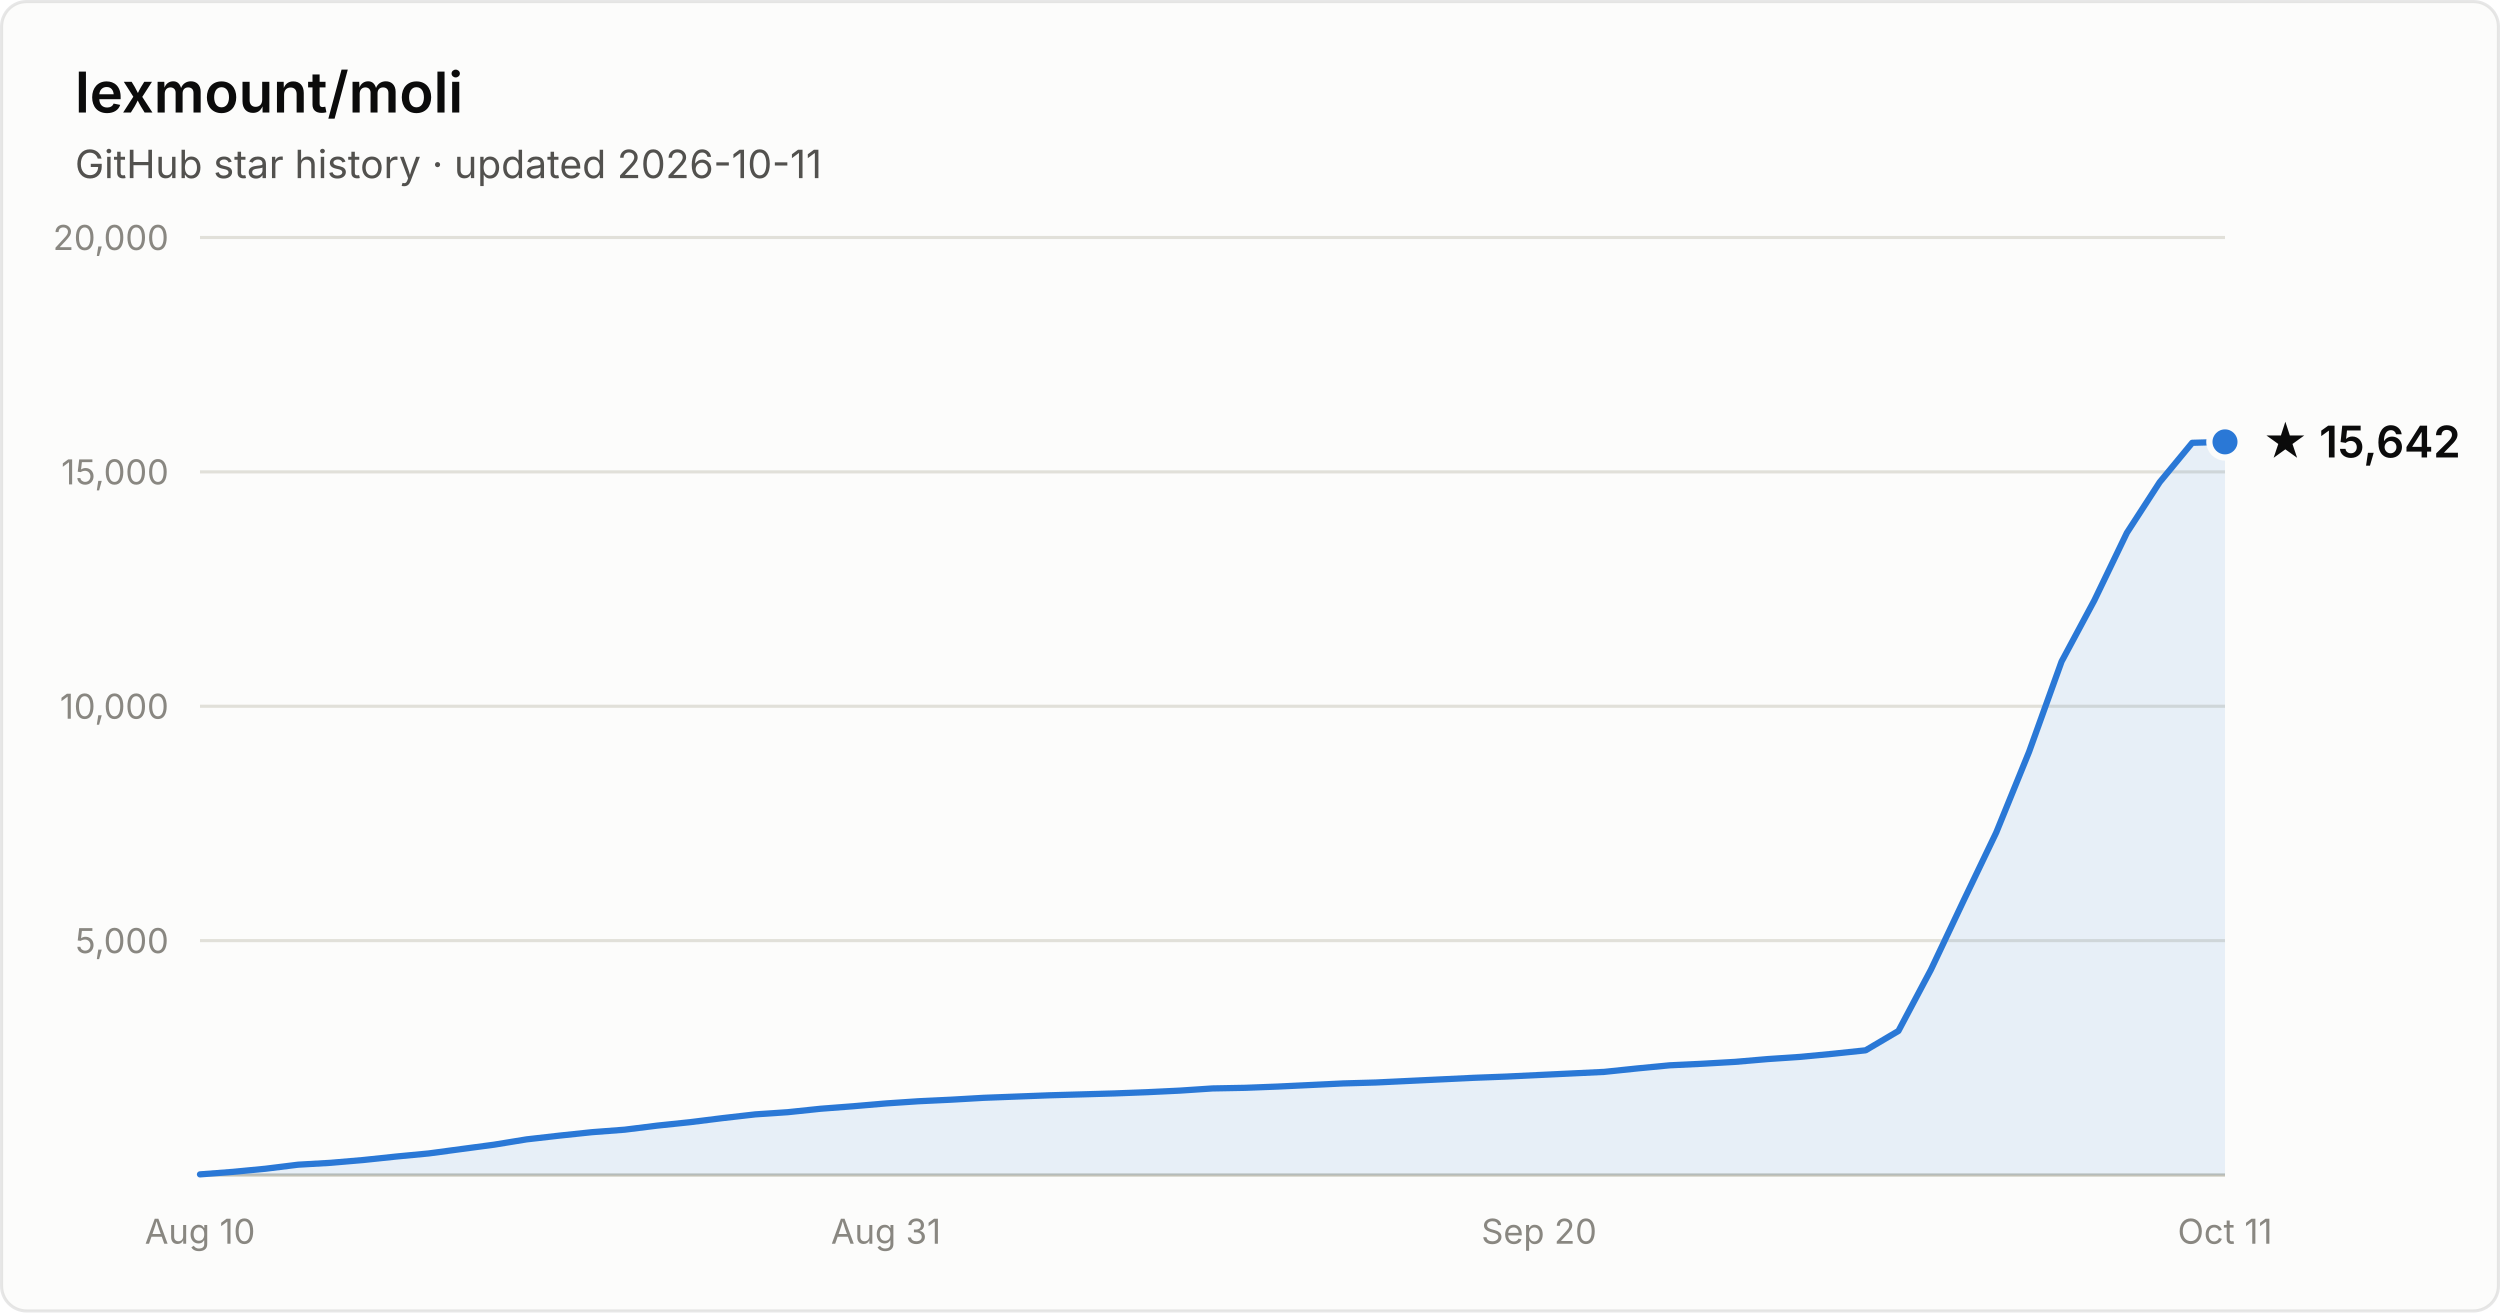
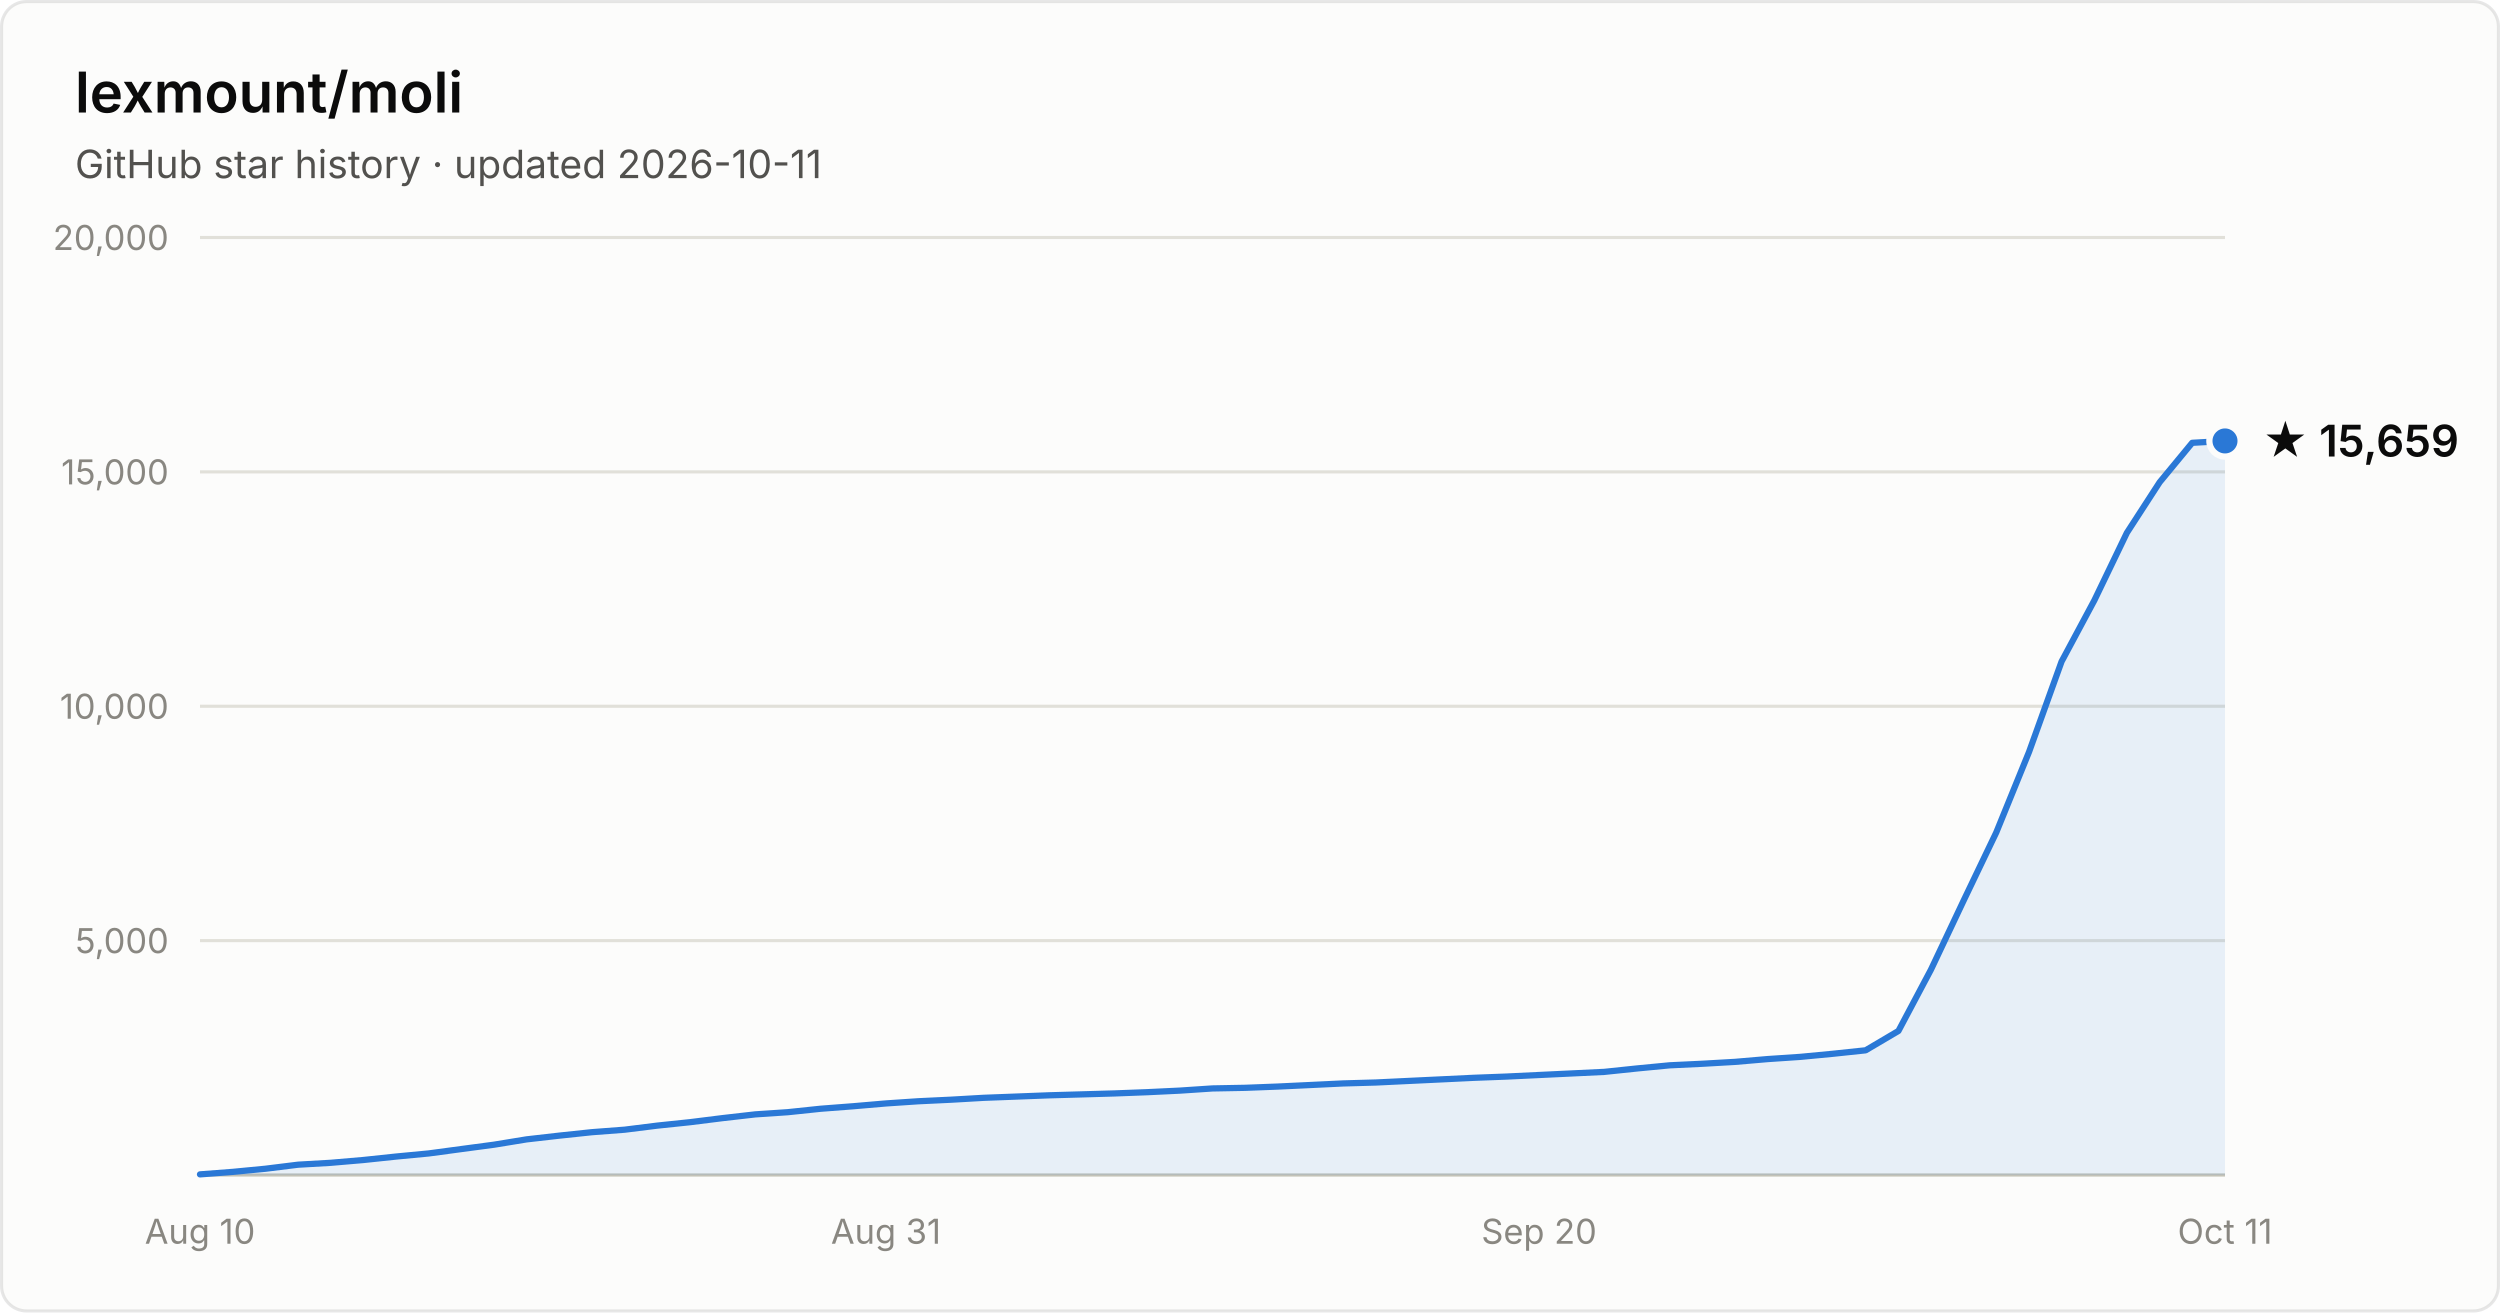
- <svg xmlns="http://www.w3.org/2000/svg" width="800" height="420" viewBox="0 0 800 420" font-family="system-ui, -apple-system, Segoe UI, sans-serif" role="img" aria-label="Star history of lexmount/moli: 15,642 stars as of 2026-10-11">
+ <svg xmlns="http://www.w3.org/2000/svg" width="800" height="420" viewBox="0 0 800 420" font-family="system-ui, -apple-system, Segoe UI, sans-serif" role="img" aria-label="Star history of lexmount/moli: 15,659 stars as of 2026-10-11">
  <rect x="0.5" y="0.5" width="799" height="419" rx="8" fill="#fcfcfb" stroke="rgba(11,11,11,0.10)" />
  <text x="24" y="36" fill="#0b0b0b" font-size="18" font-weight="600">lexmount/moli</text>
  <text x="24" y="57" fill="#52514e" font-size="12.5">GitHub star history · updated 2026-10-11</text>
  <line x1="64" y1="301.0" x2="712" y2="301.0" stroke="#e1e0d9" stroke-width="1" />
  <text x="54" y="305.0" text-anchor="end" fill="#898781" font-size="11" style="font-variant-numeric:tabular-nums">5,000</text>
  <line x1="64" y1="226.0" x2="712" y2="226.0" stroke="#e1e0d9" stroke-width="1" />
  <text x="54" y="230.0" text-anchor="end" fill="#898781" font-size="11" style="font-variant-numeric:tabular-nums">10,000</text>
  <line x1="64" y1="151.0" x2="712" y2="151.0" stroke="#e1e0d9" stroke-width="1" />
  <text x="54" y="155.0" text-anchor="end" fill="#898781" font-size="11" style="font-variant-numeric:tabular-nums">15,000</text>
  <line x1="64" y1="76.0" x2="712" y2="76.0" stroke="#e1e0d9" stroke-width="1" />
  <text x="54" y="80.0" text-anchor="end" fill="#898781" font-size="11" style="font-variant-numeric:tabular-nums">20,000</text>
  <line x1="64" y1="376" x2="712" y2="376" stroke="#c3c2b7" stroke-width="1" />
  <text x="64.0" y="398" text-anchor="middle" fill="#898781" font-size="11" style="font-variant-numeric:tabular-nums">Aug 10</text>
  <text x="283.5" y="398" text-anchor="middle" fill="#898781" font-size="11" style="font-variant-numeric:tabular-nums">Aug 31</text>
  <text x="492.5" y="398" text-anchor="middle" fill="#898781" font-size="11" style="font-variant-numeric:tabular-nums">Sep 20</text>
  <text x="712.0" y="398" text-anchor="middle" fill="#898781" font-size="11" style="font-variant-numeric:tabular-nums">Oct 11</text>
-   <path d="M64.0 375.8 L74.5 375.0 L84.9 374.0 L95.4 372.7 L105.8 372.1 L116.3 371.2 L126.7 370.1 L137.2 369.1 L147.6 367.7 L158.1 366.3 L168.5 364.6 L179.0 363.4 L189.4 362.3 L199.9 361.5 L210.3 360.2 L220.8 359.1 L231.2 357.8 L241.7 356.6 L252.1 355.9 L262.6 354.8 L273.0 354.0 L283.5 353.1 L293.9 352.4 L304.4 351.9 L314.8 351.3 L325.3 350.9 L335.7 350.5 L346.2 350.2 L356.6 349.9 L367.1 349.5 L377.5 349.0 L388.0 348.3 L398.5 348.1 L408.9 347.7 L419.4 347.2 L429.8 346.7 L440.3 346.4 L450.7 345.9 L461.2 345.4 L471.6 344.9 L482.1 344.5 L492.5 344.0 L503.0 343.5 L513.4 343.0 L523.9 341.9 L534.3 340.9 L544.8 340.4 L555.2 339.8 L565.7 338.9 L576.1 338.2 L586.6 337.2 L597.0 336.1 L607.5 329.9 L617.9 310.3 L628.4 288.1 L638.8 266.4 L649.3 240.6 L659.7 211.7 L670.2 192.1 L680.6 170.5 L691.1 154.3 L701.5 141.7 L712.0 141.4 L712.0 376 L64.0 376 Z" fill="#2a78d6" fill-opacity="0.1" />
-   <path d="M64.0 375.8 L74.5 375.0 L84.9 374.0 L95.4 372.7 L105.8 372.1 L116.3 371.2 L126.7 370.1 L137.2 369.1 L147.6 367.7 L158.1 366.3 L168.5 364.6 L179.0 363.4 L189.4 362.3 L199.9 361.5 L210.3 360.2 L220.8 359.1 L231.2 357.8 L241.7 356.6 L252.1 355.9 L262.6 354.8 L273.0 354.0 L283.5 353.1 L293.9 352.4 L304.4 351.9 L314.8 351.3 L325.3 350.9 L335.7 350.5 L346.2 350.2 L356.6 349.9 L367.1 349.5 L377.5 349.0 L388.0 348.3 L398.5 348.1 L408.9 347.7 L419.4 347.2 L429.8 346.7 L440.3 346.4 L450.7 345.9 L461.2 345.4 L471.6 344.9 L482.1 344.5 L492.5 344.0 L503.0 343.5 L513.4 343.0 L523.9 341.9 L534.3 340.9 L544.8 340.4 L555.2 339.8 L565.7 338.9 L576.1 338.2 L586.6 337.2 L597.0 336.1 L607.5 329.9 L617.9 310.3 L628.4 288.1 L638.8 266.4 L649.3 240.6 L659.7 211.7 L670.2 192.1 L680.6 170.5 L691.1 154.3 L701.5 141.7 L712.0 141.4" fill="none" stroke="#2a78d6" stroke-width="2" stroke-linejoin="round" stroke-linecap="round" />
-   <circle cx="712.0" cy="141.4" r="5" fill="#2a78d6" stroke="#fcfcfb" stroke-width="2" />
-   <text x="724.0" y="146.4" fill="#0b0b0b" font-size="14" font-weight="600">★ 15,642</text>
+   <path d="M64.0 375.8 L74.5 375.0 L84.9 374.0 L95.4 372.7 L105.8 372.1 L116.3 371.2 L126.7 370.1 L137.2 369.1 L147.6 367.7 L158.1 366.3 L168.5 364.6 L179.0 363.4 L189.4 362.3 L199.9 361.5 L210.3 360.2 L220.8 359.1 L231.2 357.8 L241.7 356.6 L252.1 355.9 L262.6 354.8 L273.0 354.0 L283.5 353.1 L293.9 352.4 L304.4 351.9 L314.8 351.3 L325.3 350.9 L335.7 350.5 L346.2 350.2 L356.6 349.9 L367.1 349.5 L377.5 349.0 L388.0 348.3 L398.5 348.1 L408.9 347.7 L419.4 347.2 L429.8 346.7 L440.3 346.4 L450.7 345.9 L461.2 345.4 L471.6 344.9 L482.1 344.5 L492.5 344.0 L503.0 343.5 L513.4 343.0 L523.9 341.9 L534.3 340.9 L544.8 340.4 L555.2 339.8 L565.7 338.9 L576.1 338.2 L586.6 337.2 L597.0 336.1 L607.5 329.9 L617.9 310.3 L628.4 288.1 L638.8 266.4 L649.3 240.6 L659.7 211.7 L670.2 192.1 L680.6 170.5 L691.1 154.3 L701.5 141.7 L712.0 141.1 L712.0 376 L64.0 376 Z" fill="#2a78d6" fill-opacity="0.1" />
+   <path d="M64.0 375.8 L74.5 375.0 L84.9 374.0 L95.4 372.7 L105.8 372.1 L116.3 371.2 L126.7 370.1 L137.2 369.1 L147.6 367.7 L158.1 366.3 L168.5 364.6 L179.0 363.4 L189.4 362.3 L199.9 361.5 L210.3 360.2 L220.8 359.1 L231.2 357.8 L241.7 356.6 L252.1 355.9 L262.6 354.8 L273.0 354.0 L283.5 353.1 L293.9 352.4 L304.4 351.9 L314.8 351.3 L325.3 350.9 L335.7 350.5 L346.2 350.2 L356.6 349.9 L367.1 349.5 L377.5 349.0 L388.0 348.3 L398.5 348.1 L408.9 347.7 L419.4 347.2 L429.8 346.7 L440.3 346.4 L450.7 345.9 L461.2 345.4 L471.6 344.9 L482.1 344.5 L492.5 344.0 L503.0 343.5 L513.4 343.0 L523.9 341.9 L534.3 340.9 L544.8 340.4 L555.2 339.8 L565.7 338.9 L576.1 338.2 L586.6 337.2 L597.0 336.1 L607.5 329.9 L617.9 310.3 L628.4 288.1 L638.8 266.4 L649.3 240.6 L659.7 211.7 L670.2 192.1 L680.6 170.5 L691.1 154.3 L701.5 141.7 L712.0 141.1" fill="none" stroke="#2a78d6" stroke-width="2" stroke-linejoin="round" stroke-linecap="round" />
+   <circle cx="712.0" cy="141.1" r="5" fill="#2a78d6" stroke="#fcfcfb" stroke-width="2" />
+   <text x="724.0" y="146.1" fill="#0b0b0b" font-size="14" font-weight="600">★ 15,659</text>
</svg>
